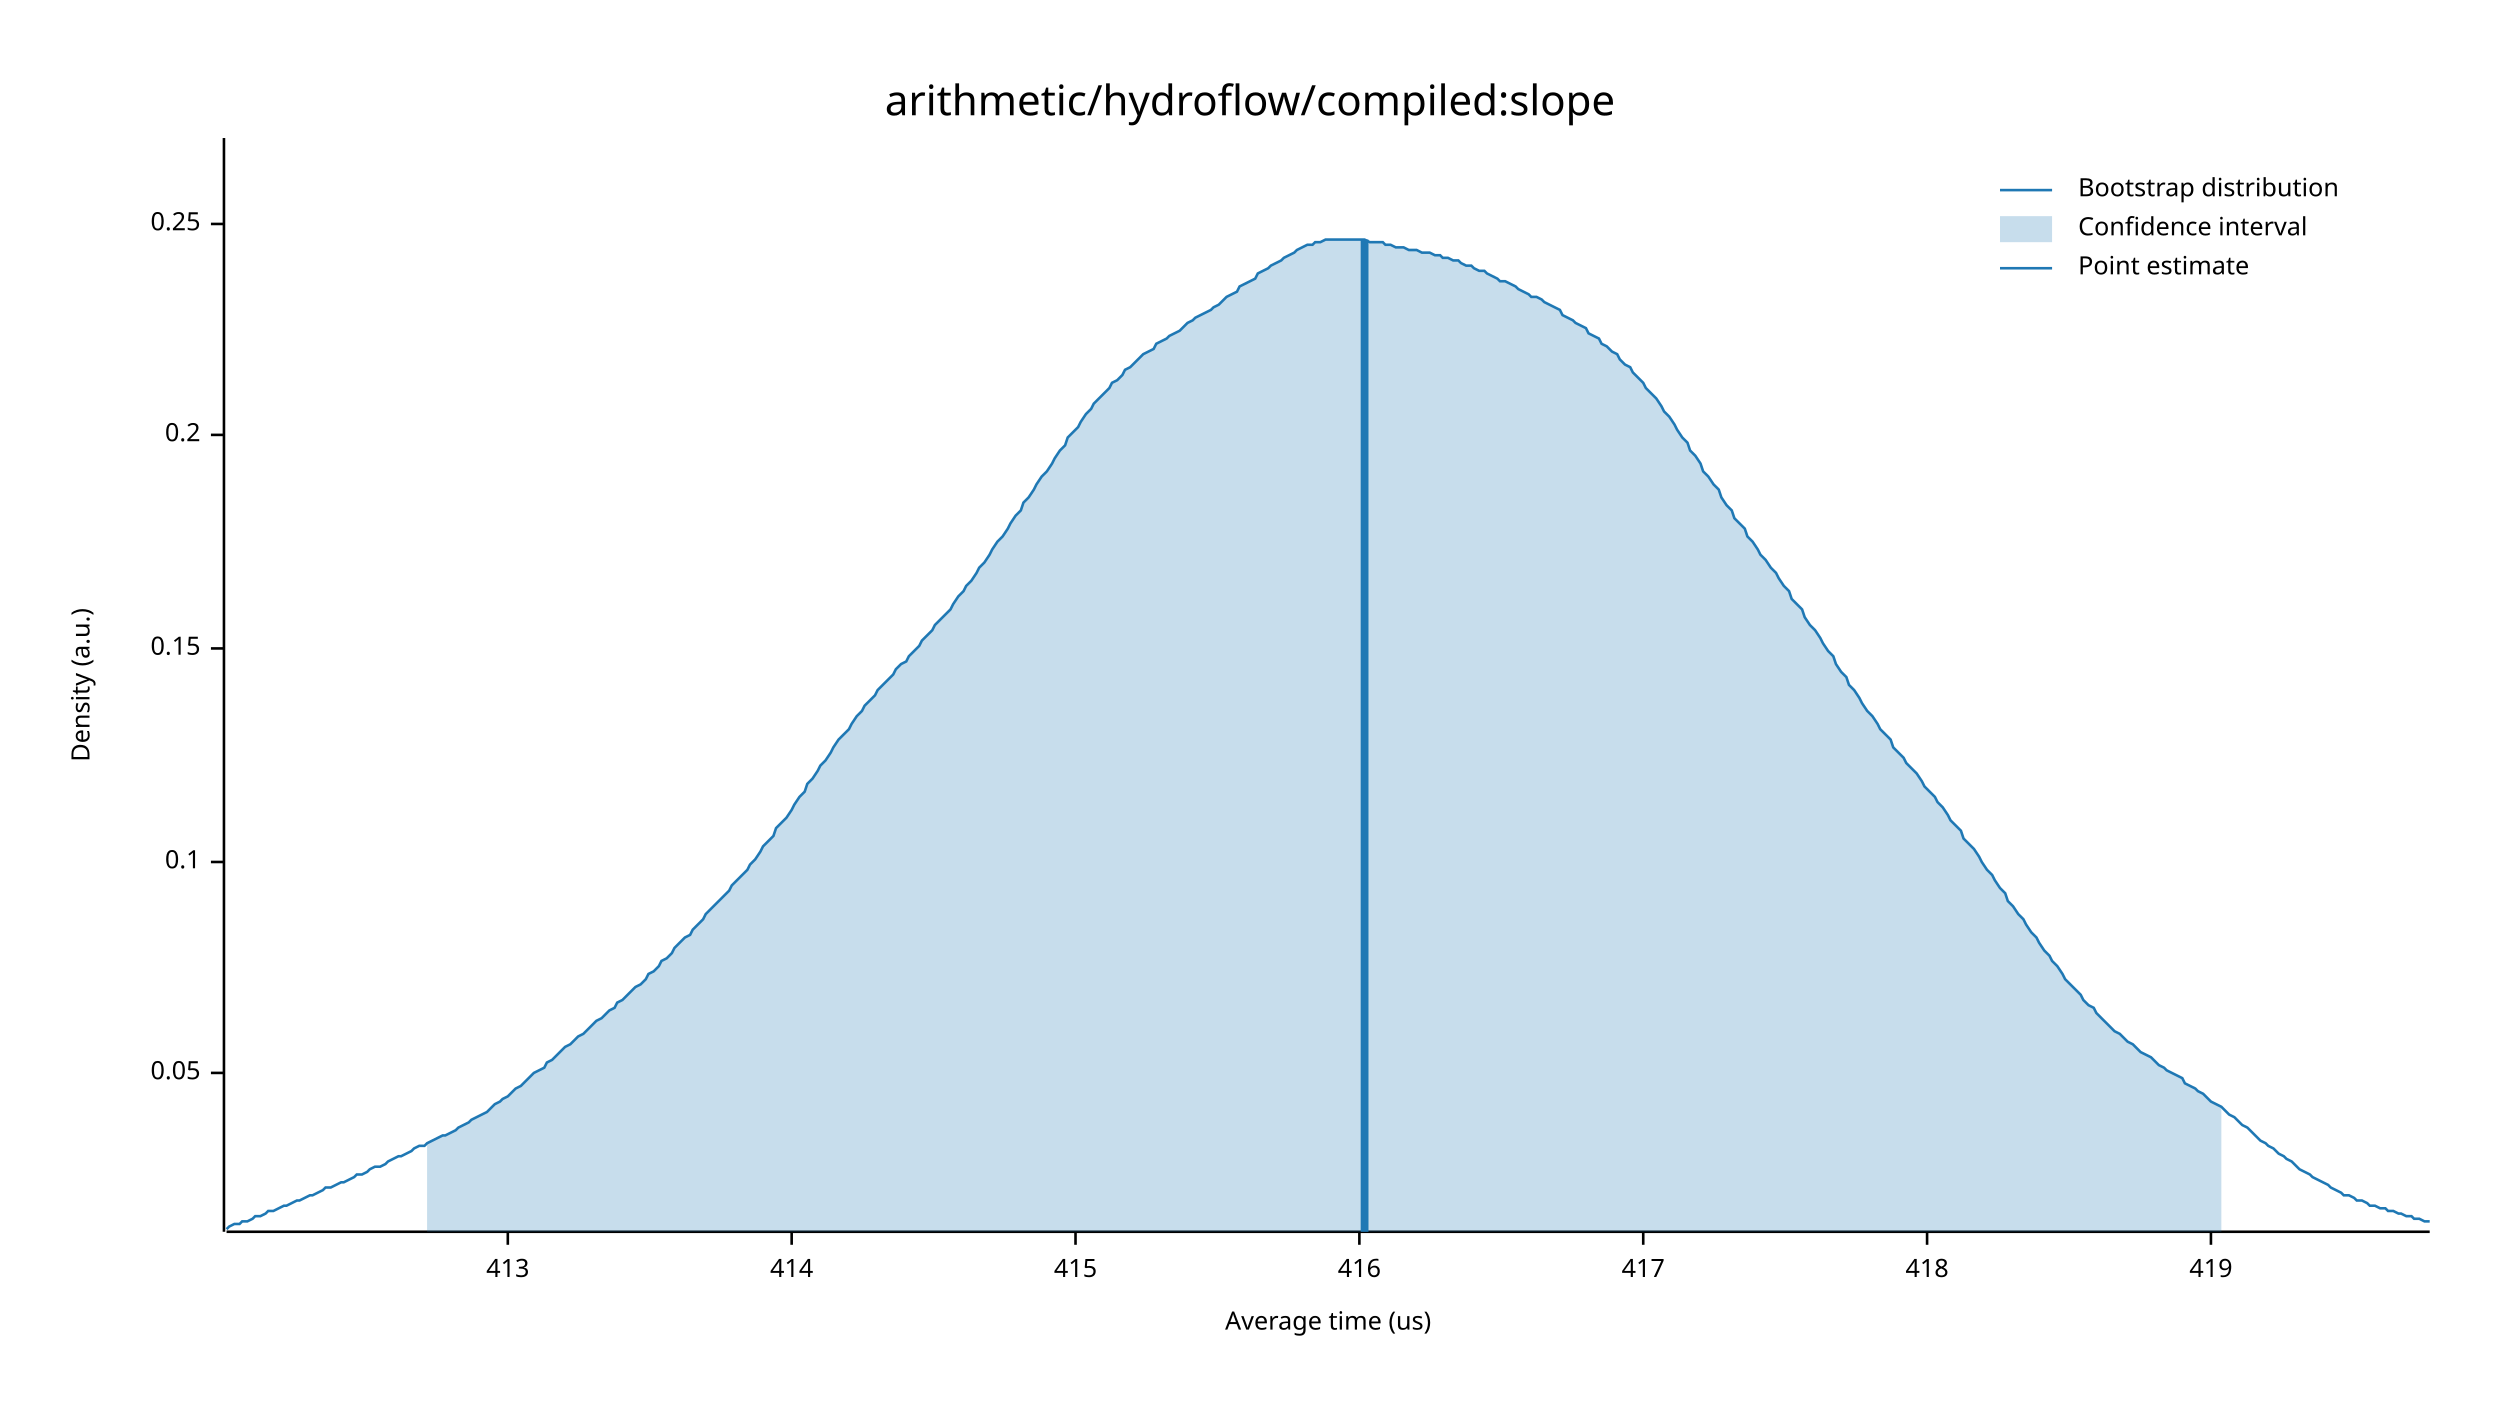
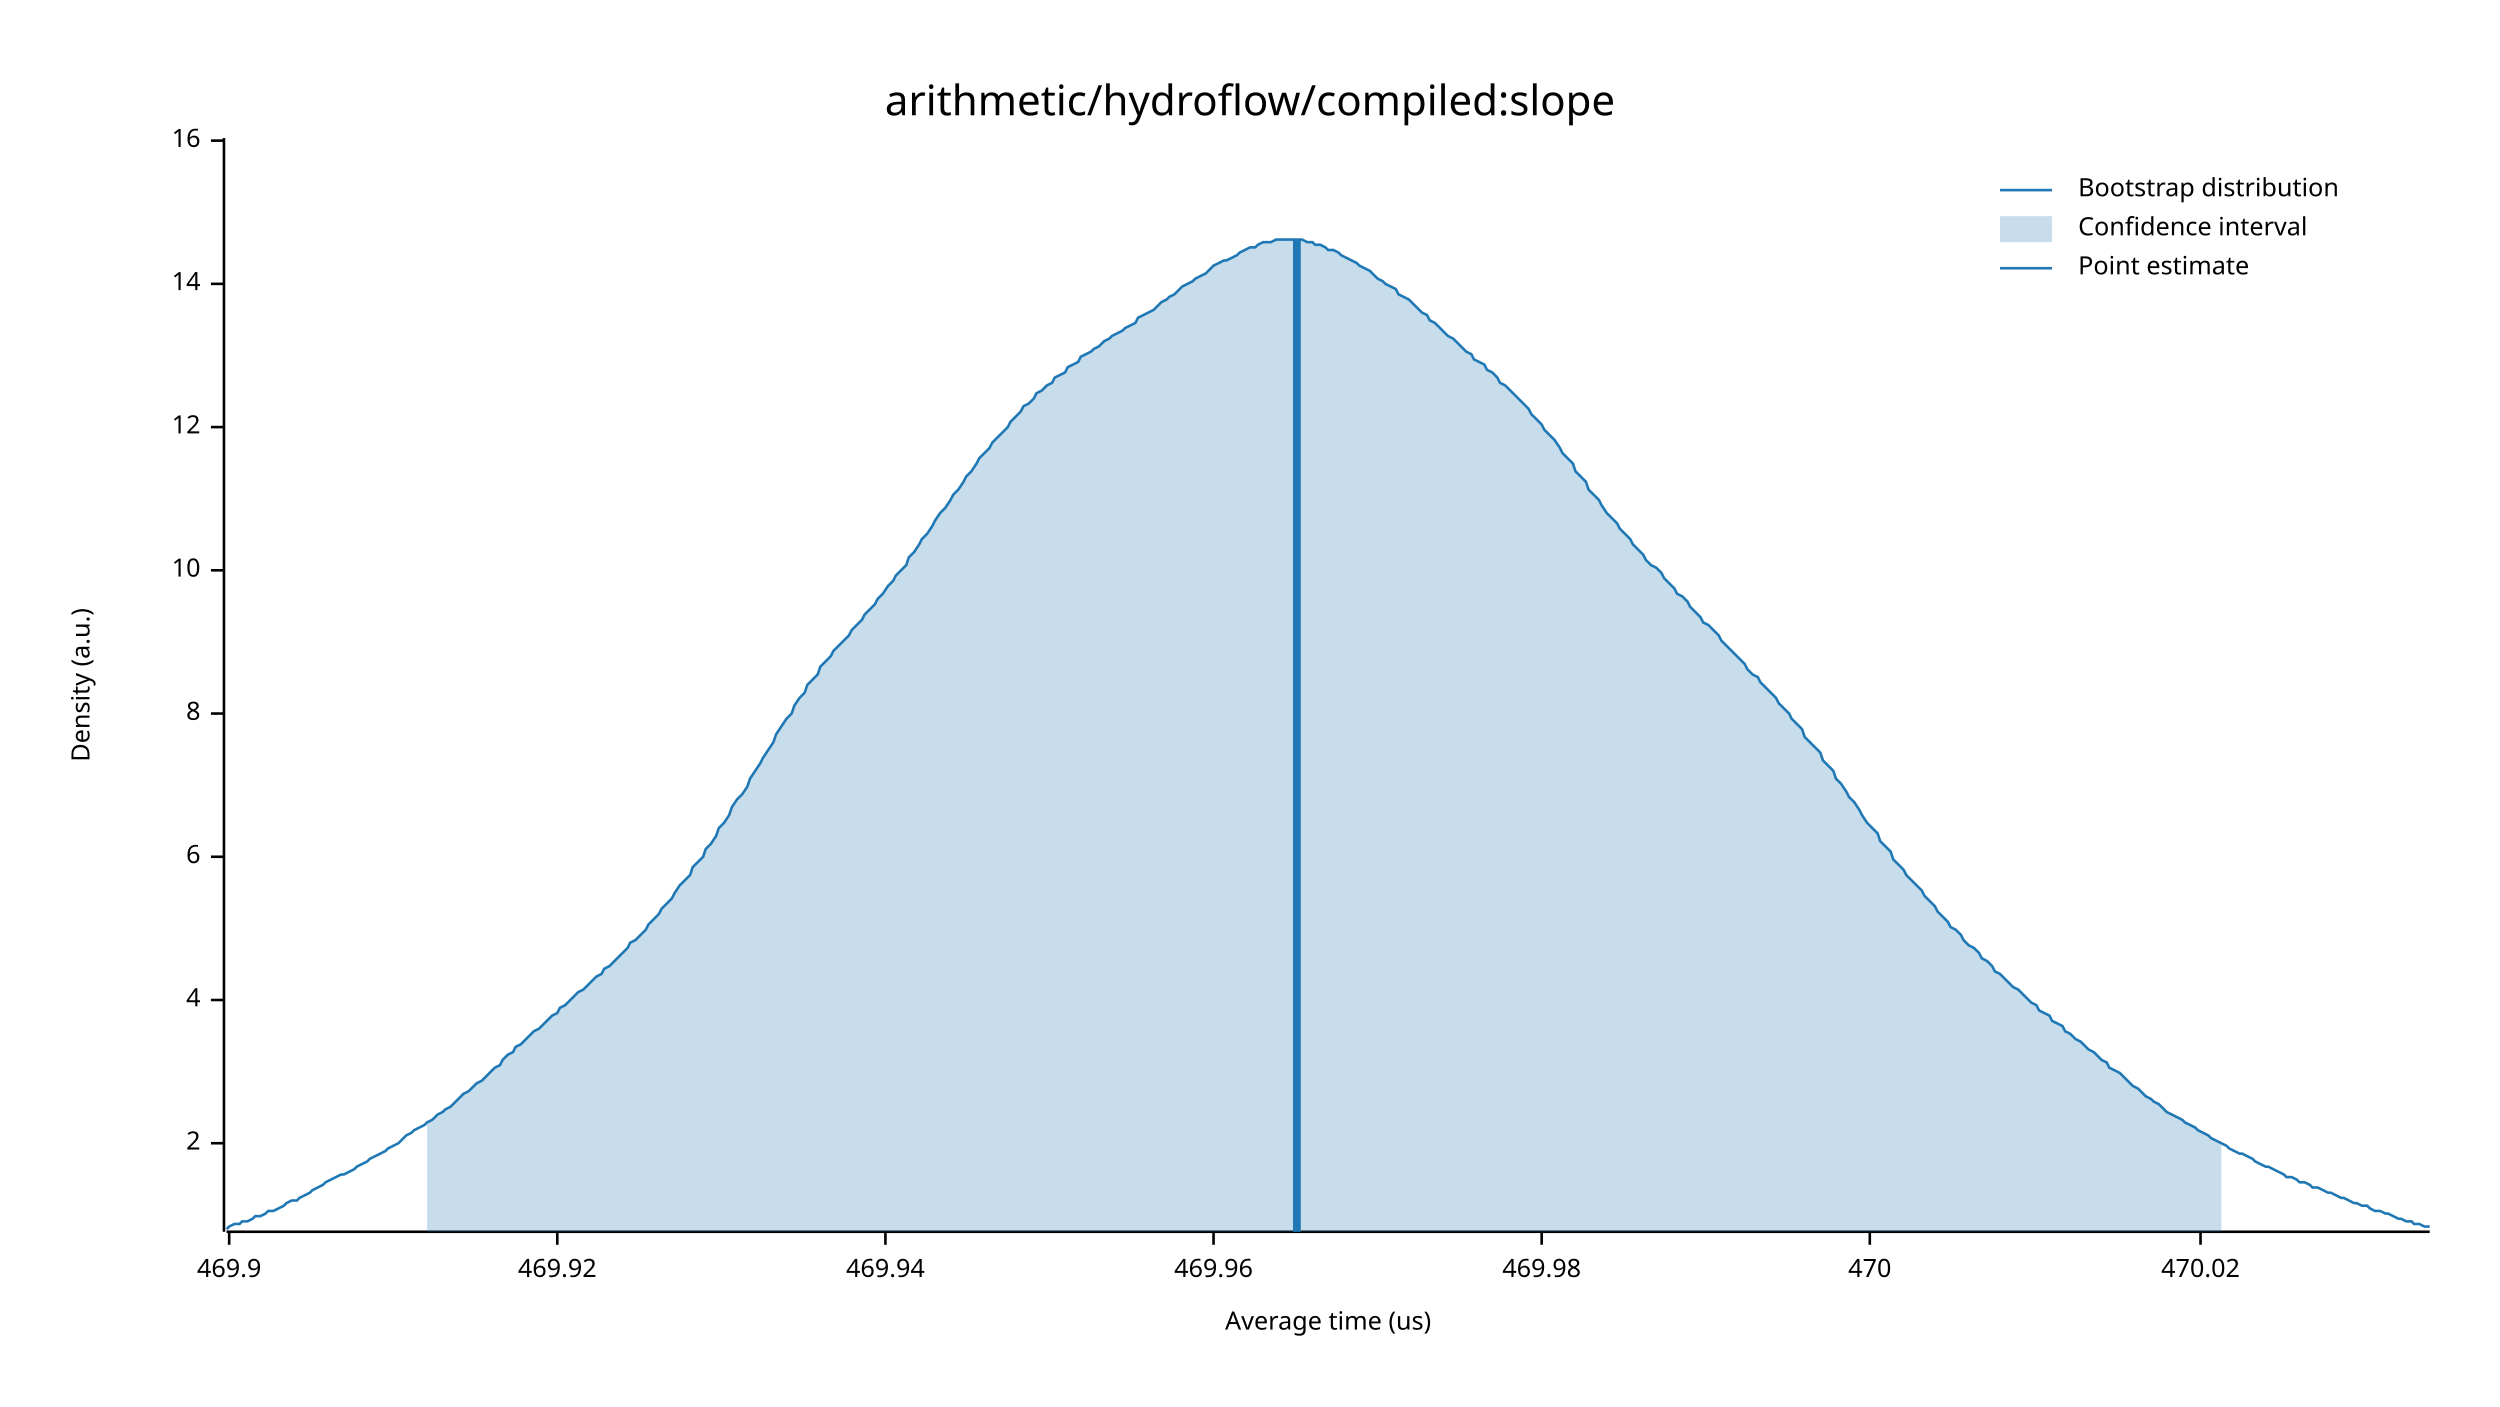
<svg xmlns="http://www.w3.org/2000/svg" width="960" height="540" viewBox="0 0 960 540">
  <text x="480" y="32" dy="0.76em" text-anchor="middle" font-family="sans-serif" font-size="16.129" opacity="1" fill="#000000">
arithmetic/hydroflow/compiled:slope
</text>
  <text x="27" y="263" dy="0.76em" text-anchor="middle" font-family="sans-serif" font-size="9.677" opacity="1" fill="#000000" transform="rotate(270, 27, 263)">
Density (a.u.)
</text>
  <text x="510" y="513" dy="-0.5ex" text-anchor="middle" font-family="sans-serif" font-size="9.677" opacity="1" fill="#000000">
Average time (us)
</text>
  <polyline fill="none" opacity="1" stroke="#000000" stroke-width="1" points="86,53 86,473 " />
-   <text x="77" y="412" dy="0.5ex" text-anchor="end" font-family="sans-serif" font-size="9.677" opacity="1" fill="#000000">
- 0.05
+   <text x="77" y="439" dy="0.5ex" text-anchor="end" font-family="sans-serif" font-size="9.677" opacity="1" fill="#000000">
+ 2
</text>
-   <polyline fill="none" opacity="1" stroke="#000000" stroke-width="1" points="81,412 86,412 " />
-   <text x="77" y="331" dy="0.5ex" text-anchor="end" font-family="sans-serif" font-size="9.677" opacity="1" fill="#000000">
- 0.1
+   <polyline fill="none" opacity="1" stroke="#000000" stroke-width="1" points="81,439 86,439 " />
+   <text x="77" y="384" dy="0.5ex" text-anchor="end" font-family="sans-serif" font-size="9.677" opacity="1" fill="#000000">
+ 4
</text>
-   <polyline fill="none" opacity="1" stroke="#000000" stroke-width="1" points="81,331 86,331 " />
-   <text x="77" y="249" dy="0.5ex" text-anchor="end" font-family="sans-serif" font-size="9.677" opacity="1" fill="#000000">
- 0.15
+   <polyline fill="none" opacity="1" stroke="#000000" stroke-width="1" points="81,384 86,384 " />
+   <text x="77" y="329" dy="0.5ex" text-anchor="end" font-family="sans-serif" font-size="9.677" opacity="1" fill="#000000">
+ 6
</text>
-   <polyline fill="none" opacity="1" stroke="#000000" stroke-width="1" points="81,249 86,249 " />
-   <text x="77" y="167" dy="0.5ex" text-anchor="end" font-family="sans-serif" font-size="9.677" opacity="1" fill="#000000">
- 0.2
+   <polyline fill="none" opacity="1" stroke="#000000" stroke-width="1" points="81,329 86,329 " />
+   <text x="77" y="274" dy="0.5ex" text-anchor="end" font-family="sans-serif" font-size="9.677" opacity="1" fill="#000000">
+ 8
</text>
-   <polyline fill="none" opacity="1" stroke="#000000" stroke-width="1" points="81,167 86,167 " />
-   <text x="77" y="86" dy="0.5ex" text-anchor="end" font-family="sans-serif" font-size="9.677" opacity="1" fill="#000000">
- 0.25
+   <polyline fill="none" opacity="1" stroke="#000000" stroke-width="1" points="81,274 86,274 " />
+   <text x="77" y="219" dy="0.5ex" text-anchor="end" font-family="sans-serif" font-size="9.677" opacity="1" fill="#000000">
+ 10
</text>
-   <polyline fill="none" opacity="1" stroke="#000000" stroke-width="1" points="81,86 86,86 " />
+   <polyline fill="none" opacity="1" stroke="#000000" stroke-width="1" points="81,219 86,219 " />
+   <text x="77" y="164" dy="0.5ex" text-anchor="end" font-family="sans-serif" font-size="9.677" opacity="1" fill="#000000">
+ 12
+ </text>
+   <polyline fill="none" opacity="1" stroke="#000000" stroke-width="1" points="81,164 86,164 " />
+   <text x="77" y="109" dy="0.5ex" text-anchor="end" font-family="sans-serif" font-size="9.677" opacity="1" fill="#000000">
+ 14
+ </text>
+   <polyline fill="none" opacity="1" stroke="#000000" stroke-width="1" points="81,109 86,109 " />
+   <text x="77" y="54" dy="0.5ex" text-anchor="end" font-family="sans-serif" font-size="9.677" opacity="1" fill="#000000">
+ 16
+ </text>
+   <polyline fill="none" opacity="1" stroke="#000000" stroke-width="1" points="81,54 86,54 " />
  <polyline fill="none" opacity="1" stroke="#000000" stroke-width="1" points="87,473 933,473 " />
-   <text x="195" y="483" dy="0.76em" text-anchor="middle" font-family="sans-serif" font-size="9.677" opacity="1" fill="#000000">
- 413
+   <text x="88" y="483" dy="0.76em" text-anchor="middle" font-family="sans-serif" font-size="9.677" opacity="1" fill="#000000">
+ 469.9
</text>
-   <polyline fill="none" opacity="1" stroke="#000000" stroke-width="1" points="195,473 195,478 " />
-   <text x="304" y="483" dy="0.76em" text-anchor="middle" font-family="sans-serif" font-size="9.677" opacity="1" fill="#000000">
- 414
+   <polyline fill="none" opacity="1" stroke="#000000" stroke-width="1" points="88,473 88,478 " />
+   <text x="214" y="483" dy="0.76em" text-anchor="middle" font-family="sans-serif" font-size="9.677" opacity="1" fill="#000000">
+ 469.92
</text>
-   <polyline fill="none" opacity="1" stroke="#000000" stroke-width="1" points="304,473 304,478 " />
-   <text x="413" y="483" dy="0.76em" text-anchor="middle" font-family="sans-serif" font-size="9.677" opacity="1" fill="#000000">
- 415
+   <polyline fill="none" opacity="1" stroke="#000000" stroke-width="1" points="214,473 214,478 " />
+   <text x="340" y="483" dy="0.76em" text-anchor="middle" font-family="sans-serif" font-size="9.677" opacity="1" fill="#000000">
+ 469.94
</text>
-   <polyline fill="none" opacity="1" stroke="#000000" stroke-width="1" points="413,473 413,478 " />
-   <text x="522" y="483" dy="0.76em" text-anchor="middle" font-family="sans-serif" font-size="9.677" opacity="1" fill="#000000">
- 416
+   <polyline fill="none" opacity="1" stroke="#000000" stroke-width="1" points="340,473 340,478 " />
+   <text x="466" y="483" dy="0.76em" text-anchor="middle" font-family="sans-serif" font-size="9.677" opacity="1" fill="#000000">
+ 469.96
</text>
-   <polyline fill="none" opacity="1" stroke="#000000" stroke-width="1" points="522,473 522,478 " />
-   <text x="631" y="483" dy="0.76em" text-anchor="middle" font-family="sans-serif" font-size="9.677" opacity="1" fill="#000000">
- 417
+   <polyline fill="none" opacity="1" stroke="#000000" stroke-width="1" points="466,473 466,478 " />
+   <text x="592" y="483" dy="0.76em" text-anchor="middle" font-family="sans-serif" font-size="9.677" opacity="1" fill="#000000">
+ 469.98
</text>
-   <polyline fill="none" opacity="1" stroke="#000000" stroke-width="1" points="631,473 631,478 " />
-   <text x="740" y="483" dy="0.76em" text-anchor="middle" font-family="sans-serif" font-size="9.677" opacity="1" fill="#000000">
- 418
+   <polyline fill="none" opacity="1" stroke="#000000" stroke-width="1" points="592,473 592,478 " />
+   <text x="718" y="483" dy="0.76em" text-anchor="middle" font-family="sans-serif" font-size="9.677" opacity="1" fill="#000000">
+ 470
</text>
-   <polyline fill="none" opacity="1" stroke="#000000" stroke-width="1" points="740,473 740,478 " />
-   <text x="849" y="483" dy="0.76em" text-anchor="middle" font-family="sans-serif" font-size="9.677" opacity="1" fill="#000000">
- 419
+   <polyline fill="none" opacity="1" stroke="#000000" stroke-width="1" points="718,473 718,478 " />
+   <text x="845" y="483" dy="0.76em" text-anchor="middle" font-family="sans-serif" font-size="9.677" opacity="1" fill="#000000">
+ 470.02
</text>
-   <polyline fill="none" opacity="1" stroke="#000000" stroke-width="1" points="849,473 849,478 " />
-   <polyline fill="none" opacity="1" stroke="#1F78B4" stroke-width="1" points="87,472 88,471 90,470 92,470 93,469 95,469 97,468 98,467 100,467 102,466 103,465 105,465 107,464 109,463 110,463 112,462 114,461 115,461 117,460 119,459 120,459 122,458 124,457 125,456 127,456 129,455 131,454 132,454 134,453 136,452 137,451 139,451 141,450 142,449 144,448 146,448 148,447 149,446 151,445 153,444 154,444 156,443 158,442 159,441 161,440 163,440 164,439 166,438 168,437 170,436 171,436 173,435 175,434 176,433 178,432 180,431 181,430 183,429 185,428 187,427 188,426 190,424 192,423 193,422 195,421 197,419 198,418 200,417 202,415 203,414 205,412 207,411 209,410 210,408 212,407 214,405 215,404 217,402 219,401 220,400 222,398 224,397 226,395 227,394 229,392 231,391 232,390 234,388 236,387 237,385 239,384 241,382 242,381 244,379 246,378 248,376 249,374 251,373 253,371 254,369 256,368 258,366 259,364 261,362 263,360 265,359 266,357 268,355 270,353 271,351 273,349 275,347 276,346 278,344 280,342 281,340 283,338 285,336 287,334 288,332 290,330 292,327 293,325 295,323 297,321 298,318 300,316 302,314 304,311 305,309 307,306 309,304 310,301 312,299 314,296 315,294 317,292 319,289 320,287 322,284 324,282 326,280 327,278 329,275 331,273 332,271 334,269 336,267 337,265 339,263 341,261 343,259 344,257 346,255 348,254 349,252 351,250 353,248 354,246 356,244 358,242 359,240 361,238 363,236 365,234 366,232 368,229 370,227 371,225 373,223 375,220 376,218 378,216 380,213 381,211 383,208 385,206 387,203 388,201 390,198 392,196 393,193 395,191 397,188 398,186 400,183 402,181 404,178 405,176 407,173 409,171 410,168 412,166 414,164 415,162 417,159 419,157 420,155 422,153 424,151 426,149 427,147 429,146 431,144 432,142 434,141 436,139 437,138 439,136 441,135 443,134 444,132 446,131 448,130 449,129 451,128 453,127 454,126 456,124 458,123 459,122 461,121 463,120 465,119 466,118 468,117 470,115 471,114 473,113 475,112 476,110 478,109 480,108 482,107 483,105 485,104 487,103 488,102 490,101 492,100 493,99 495,98 497,97 498,96 500,95 502,94 504,94 505,93 507,93 509,92 510,92 512,92 514,92 515,92 517,92 519,92 521,92 522,92 524,92 526,93 527,93 529,93 531,93 532,94 534,94 536,95 537,95 539,95 541,96 543,96 544,96 546,97 548,97 549,97 551,98 553,98 554,99 556,99 558,100 560,100 561,101 563,102 565,102 566,103 568,104 570,104 571,105 573,106 575,107 576,108 578,108 580,109 582,110 583,111 585,112 587,113 588,114 590,114 592,115 593,116 595,117 597,118 599,119 600,121 602,122 604,123 605,124 607,125 609,126 610,128 612,129 614,130 615,132 617,133 619,135 621,136 622,138 624,140 626,141 627,143 629,145 631,147 632,149 634,151 636,153 638,156 639,158 641,160 643,163 644,165 646,168 648,170 649,173 651,175 653,178 654,181 656,183 658,186 660,188 661,191 663,194 665,196 666,199 668,201 670,203 671,206 673,208 675,211 676,213 678,215 680,218 682,220 683,222 685,225 687,227 688,230 690,232 692,234 693,237 695,240 697,242 699,245 700,247 702,250 704,252 705,255 707,258 709,260 710,263 712,265 714,268 715,270 717,273 719,275 721,278 722,280 724,282 726,284 727,287 729,289 731,291 732,293 734,295 736,297 738,300 739,302 741,304 743,306 744,308 746,310 748,313 749,315 751,317 753,319 754,322 756,324 758,326 760,329 761,331 763,334 765,336 766,338 768,341 770,343 771,346 773,348 775,351 777,353 778,355 780,358 782,360 783,362 785,365 787,367 788,369 790,371 792,374 793,376 795,378 797,380 799,382 800,384 802,386 804,387 805,389 807,391 809,393 810,394 812,396 814,397 816,399 817,400 819,401 821,403 822,404 824,405 826,406 827,407 829,409 831,410 832,411 834,412 836,413 838,414 839,416 841,417 843,418 844,419 846,420 848,422 849,423 851,424 853,425 855,427 856,428 858,429 860,431 861,432 863,433 865,435 866,436 868,438 870,439 871,440 873,441 875,443 877,444 878,445 880,446 882,448 883,449 885,450 887,451 888,452 890,453 892,454 894,455 895,456 897,457 899,458 900,459 902,459 904,460 905,461 907,461 909,462 910,463 912,463 914,464 916,464 917,465 919,465 921,466 922,466 924,467 926,467 927,468 929,468 931,469 933,469 " />
-   <polygon opacity="0.25" fill="#1F78B4" points="164,439 166,438 168,437 170,436 171,436 173,435 175,434 176,433 178,432 180,431 181,430 183,429 185,428 187,427 188,426 190,424 192,423 193,422 195,421 197,419 198,418 200,417 202,415 203,414 205,412 207,411 209,410 210,408 212,407 214,405 215,404 217,402 219,401 220,400 222,398 224,397 226,395 227,394 229,392 231,391 232,390 234,388 236,387 237,385 239,384 241,382 242,381 244,379 246,378 248,376 249,374 251,373 253,371 254,369 256,368 258,366 259,364 261,362 263,360 265,359 266,357 268,355 270,353 271,351 273,349 275,347 276,346 278,344 280,342 281,340 283,338 285,336 287,334 288,332 290,330 292,327 293,325 295,323 297,321 298,318 300,316 302,314 304,311 305,309 307,306 309,304 310,301 312,299 314,296 315,294 317,292 319,289 320,287 322,284 324,282 326,280 327,278 329,275 331,273 332,271 334,269 336,267 337,265 339,263 341,261 343,259 344,257 346,255 348,254 349,252 351,250 353,248 354,246 356,244 358,242 359,240 361,238 363,236 365,234 366,232 368,229 370,227 371,225 373,223 375,220 376,218 378,216 380,213 381,211 383,208 385,206 387,203 388,201 390,198 392,196 393,193 395,191 397,188 398,186 400,183 402,181 404,178 405,176 407,173 409,171 410,168 412,166 414,164 415,162 417,159 419,157 420,155 422,153 424,151 426,149 427,147 429,146 431,144 432,142 434,141 436,139 437,138 439,136 441,135 443,134 444,132 446,131 448,130 449,129 451,128 453,127 454,126 456,124 458,123 459,122 461,121 463,120 465,119 466,118 468,117 470,115 471,114 473,113 475,112 476,110 478,109 480,108 482,107 483,105 485,104 487,103 488,102 490,101 492,100 493,99 495,98 497,97 498,96 500,95 502,94 504,94 505,93 507,93 509,92 510,92 512,92 514,92 515,92 517,92 519,92 521,92 522,92 524,92 526,93 527,93 529,93 531,93 532,94 534,94 536,95 537,95 539,95 541,96 543,96 544,96 546,97 548,97 549,97 551,98 553,98 554,99 556,99 558,100 560,100 561,101 563,102 565,102 566,103 568,104 570,104 571,105 573,106 575,107 576,108 578,108 580,109 582,110 583,111 585,112 587,113 588,114 590,114 592,115 593,116 595,117 597,118 599,119 600,121 602,122 604,123 605,124 607,125 609,126 610,128 612,129 614,130 615,132 617,133 619,135 621,136 622,138 624,140 626,141 627,143 629,145 631,147 632,149 634,151 636,153 638,156 639,158 641,160 643,163 644,165 646,168 648,170 649,173 651,175 653,178 654,181 656,183 658,186 660,188 661,191 663,194 665,196 666,199 668,201 670,203 671,206 673,208 675,211 676,213 678,215 680,218 682,220 683,222 685,225 687,227 688,230 690,232 692,234 693,237 695,240 697,242 699,245 700,247 702,250 704,252 705,255 707,258 709,260 710,263 712,265 714,268 715,270 717,273 719,275 721,278 722,280 724,282 726,284 727,287 729,289 731,291 732,293 734,295 736,297 738,300 739,302 741,304 743,306 744,308 746,310 748,313 749,315 751,317 753,319 754,322 756,324 758,326 760,329 761,331 763,334 765,336 766,338 768,341 770,343 771,346 773,348 775,351 777,353 778,355 780,358 782,360 783,362 785,365 787,367 788,369 790,371 792,374 793,376 795,378 797,380 799,382 800,384 802,386 804,387 805,389 807,391 809,393 810,394 812,396 814,397 816,399 817,400 819,401 821,403 822,404 824,405 826,406 827,407 829,409 831,410 832,411 834,412 836,413 838,414 839,416 841,417 843,418 844,419 846,420 848,422 849,423 851,424 853,425 853,473 164,473 " />
-   <polyline fill="none" opacity="1" stroke="#1F78B4" stroke-width="3" points="524,473 524,92 " />
+   <polyline fill="none" opacity="1" stroke="#000000" stroke-width="1" points="845,473 845,478 " />
+   <polyline fill="none" opacity="1" stroke="#1F78B4" stroke-width="1" points="87,472 88,471 90,470 92,470 93,469 95,469 97,468 98,467 100,467 102,466 103,465 105,465 107,464 109,463 110,462 112,461 114,461 115,460 117,459 119,458 120,457 122,456 124,455 125,454 127,453 129,452 131,451 132,451 134,450 136,449 137,448 139,447 141,446 142,445 144,444 146,443 148,442 149,441 151,440 153,439 154,438 156,436 158,435 159,434 161,433 163,432 164,431 166,430 168,428 170,427 171,426 173,425 175,423 176,422 178,420 180,419 181,418 183,416 185,415 187,413 188,412 190,410 192,409 193,407 195,405 197,404 198,402 200,401 202,399 203,398 205,396 207,395 209,393 210,392 212,390 214,389 215,387 217,386 219,384 220,383 222,381 224,380 226,378 227,377 229,375 231,374 232,372 234,371 236,369 237,368 239,366 241,364 242,362 244,361 246,359 248,357 249,355 251,353 253,351 254,349 256,347 258,345 259,343 261,340 263,338 265,336 266,333 268,331 270,329 271,326 273,324 275,321 276,318 278,316 280,313 281,310 283,307 285,305 287,302 288,299 290,296 292,293 293,291 295,288 297,285 298,282 300,279 302,276 304,274 305,271 307,268 309,266 310,263 312,261 314,259 315,256 317,254 319,252 320,250 322,248 324,246 326,244 327,242 329,240 331,238 332,236 334,234 336,232 337,230 339,228 341,225 343,223 344,221 346,219 348,217 349,214 351,212 353,209 354,207 356,205 358,202 359,200 361,197 363,195 365,192 366,190 368,188 370,185 371,183 373,181 375,178 376,176 378,174 380,172 381,170 383,168 385,166 387,164 388,162 390,160 392,158 393,156 395,155 397,153 398,151 400,150 402,148 404,147 405,145 407,144 409,143 410,141 412,140 414,139 415,137 417,136 419,135 420,134 422,133 424,131 426,130 427,129 429,128 431,127 432,126 434,125 436,124 437,122 439,121 441,120 443,119 444,118 446,116 448,115 449,114 451,113 453,111 454,110 456,109 458,108 459,107 461,106 463,105 465,103 466,102 468,101 470,100 471,100 473,99 475,98 476,97 478,96 480,95 482,95 483,94 485,93 487,93 488,93 490,92 492,92 493,92 495,92 497,92 498,92 500,92 502,93 504,93 505,94 507,94 509,95 510,96 512,96 514,97 515,98 517,99 519,100 521,101 522,102 524,103 526,104 527,105 529,107 531,108 532,109 534,110 536,111 537,113 539,114 541,115 543,117 544,118 546,120 548,121 549,123 551,124 553,126 554,127 556,129 558,130 560,132 561,133 563,135 565,136 566,138 568,139 570,140 571,142 573,143 575,145 576,147 578,148 580,150 582,152 583,153 585,155 587,157 588,159 590,161 592,163 593,165 595,167 597,169 599,172 600,174 602,176 604,178 605,181 607,183 609,185 610,188 612,190 614,192 615,194 617,197 619,199 621,201 622,203 624,205 626,207 627,209 629,211 631,213 632,215 634,217 636,218 638,220 639,222 641,224 643,226 644,228 646,229 648,231 649,233 651,235 653,237 654,239 656,240 658,242 660,244 661,246 663,248 665,250 666,251 668,253 670,255 671,257 673,259 675,260 676,262 678,264 680,266 682,268 683,270 685,272 687,274 688,276 690,278 692,280 693,283 695,285 697,287 699,289 700,292 702,294 704,296 705,299 707,301 709,304 710,306 712,308 714,311 715,313 717,316 719,318 721,320 722,323 724,325 726,327 727,330 729,332 731,334 732,336 734,338 736,340 738,342 739,344 741,346 743,348 744,350 746,352 748,354 749,356 751,357 753,359 754,361 756,363 758,364 760,366 761,368 763,369 765,371 766,373 768,374 770,376 771,377 773,379 775,380 777,382 778,383 780,385 782,386 783,388 785,389 787,390 788,392 790,393 792,394 793,396 795,397 797,399 799,400 800,401 802,403 804,404 805,405 807,407 809,408 810,410 812,411 814,412 816,414 817,415 819,417 821,418 822,419 824,421 826,422 827,423 829,424 831,426 832,427 834,428 836,429 838,430 839,431 841,432 843,433 844,434 846,435 848,436 849,437 851,438 853,439 855,440 856,441 858,442 860,443 861,443 863,444 865,445 866,446 868,447 870,448 871,448 873,449 875,450 877,451 878,452 880,452 882,453 883,454 885,454 887,455 888,456 890,456 892,457 894,458 895,458 897,459 899,460 900,460 902,461 904,462 905,462 907,463 909,463 910,464 912,465 914,465 916,466 917,466 919,467 921,468 922,468 924,469 926,469 927,470 929,470 931,471 933,471 " />
+   <polygon opacity="0.25" fill="#1F78B4" points="164,431 166,430 168,428 170,427 171,426 173,425 175,423 176,422 178,420 180,419 181,418 183,416 185,415 187,413 188,412 190,410 192,409 193,407 195,405 197,404 198,402 200,401 202,399 203,398 205,396 207,395 209,393 210,392 212,390 214,389 215,387 217,386 219,384 220,383 222,381 224,380 226,378 227,377 229,375 231,374 232,372 234,371 236,369 237,368 239,366 241,364 242,362 244,361 246,359 248,357 249,355 251,353 253,351 254,349 256,347 258,345 259,343 261,340 263,338 265,336 266,333 268,331 270,329 271,326 273,324 275,321 276,318 278,316 280,313 281,310 283,307 285,305 287,302 288,299 290,296 292,293 293,291 295,288 297,285 298,282 300,279 302,276 304,274 305,271 307,268 309,266 310,263 312,261 314,259 315,256 317,254 319,252 320,250 322,248 324,246 326,244 327,242 329,240 331,238 332,236 334,234 336,232 337,230 339,228 341,225 343,223 344,221 346,219 348,217 349,214 351,212 353,209 354,207 356,205 358,202 359,200 361,197 363,195 365,192 366,190 368,188 370,185 371,183 373,181 375,178 376,176 378,174 380,172 381,170 383,168 385,166 387,164 388,162 390,160 392,158 393,156 395,155 397,153 398,151 400,150 402,148 404,147 405,145 407,144 409,143 410,141 412,140 414,139 415,137 417,136 419,135 420,134 422,133 424,131 426,130 427,129 429,128 431,127 432,126 434,125 436,124 437,122 439,121 441,120 443,119 444,118 446,116 448,115 449,114 451,113 453,111 454,110 456,109 458,108 459,107 461,106 463,105 465,103 466,102 468,101 470,100 471,100 473,99 475,98 476,97 478,96 480,95 482,95 483,94 485,93 487,93 488,93 490,92 492,92 493,92 495,92 497,92 498,92 500,92 502,93 504,93 505,94 507,94 509,95 510,96 512,96 514,97 515,98 517,99 519,100 521,101 522,102 524,103 526,104 527,105 529,107 531,108 532,109 534,110 536,111 537,113 539,114 541,115 543,117 544,118 546,120 548,121 549,123 551,124 553,126 554,127 556,129 558,130 560,132 561,133 563,135 565,136 566,138 568,139 570,140 571,142 573,143 575,145 576,147 578,148 580,150 582,152 583,153 585,155 587,157 588,159 590,161 592,163 593,165 595,167 597,169 599,172 600,174 602,176 604,178 605,181 607,183 609,185 610,188 612,190 614,192 615,194 617,197 619,199 621,201 622,203 624,205 626,207 627,209 629,211 631,213 632,215 634,217 636,218 638,220 639,222 641,224 643,226 644,228 646,229 648,231 649,233 651,235 653,237 654,239 656,240 658,242 660,244 661,246 663,248 665,250 666,251 668,253 670,255 671,257 673,259 675,260 676,262 678,264 680,266 682,268 683,270 685,272 687,274 688,276 690,278 692,280 693,283 695,285 697,287 699,289 700,292 702,294 704,296 705,299 707,301 709,304 710,306 712,308 714,311 715,313 717,316 719,318 721,320 722,323 724,325 726,327 727,330 729,332 731,334 732,336 734,338 736,340 738,342 739,344 741,346 743,348 744,350 746,352 748,354 749,356 751,357 753,359 754,361 756,363 758,364 760,366 761,368 763,369 765,371 766,373 768,374 770,376 771,377 773,379 775,380 777,382 778,383 780,385 782,386 783,388 785,389 787,390 788,392 790,393 792,394 793,396 795,397 797,399 799,400 800,401 802,403 804,404 805,405 807,407 809,408 810,410 812,411 814,412 816,414 817,415 819,417 821,418 822,419 824,421 826,422 827,423 829,424 831,426 832,427 834,428 836,429 838,430 839,431 841,432 843,433 844,434 846,435 848,436 849,437 851,438 853,439 853,473 164,473 " />
+   <polyline fill="none" opacity="1" stroke="#1F78B4" stroke-width="3" points="498,473 498,92 " />
  <text x="798" y="68" dy="0.76em" text-anchor="start" font-family="sans-serif" font-size="9.677" opacity="1" fill="#000000">
Bootstrap distribution
</text>
  <text x="798" y="83" dy="0.76em" text-anchor="start" font-family="sans-serif" font-size="9.677" opacity="1" fill="#000000">
Confidence interval
</text>
  <text x="798" y="98" dy="0.76em" text-anchor="start" font-family="sans-serif" font-size="9.677" opacity="1" fill="#000000">
Point estimate
</text>
  <polyline fill="none" opacity="1" stroke="#1F78B4" stroke-width="1" points="768,73 788,73 " />
  <rect x="768" y="83" width="20" height="10" opacity="0.25" fill="#1F78B4" stroke="none" />
  <polyline fill="none" opacity="1" stroke="#1F78B4" stroke-width="1" points="768,103 788,103 " />
</svg>
